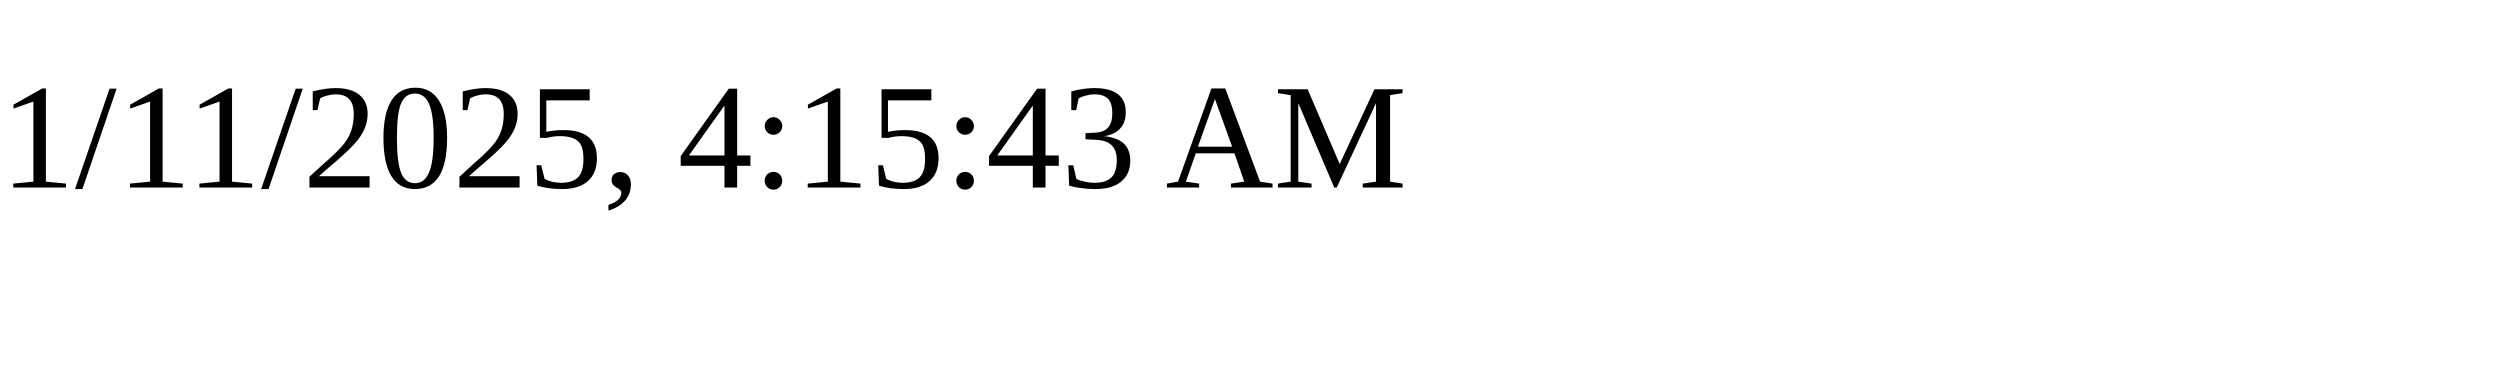
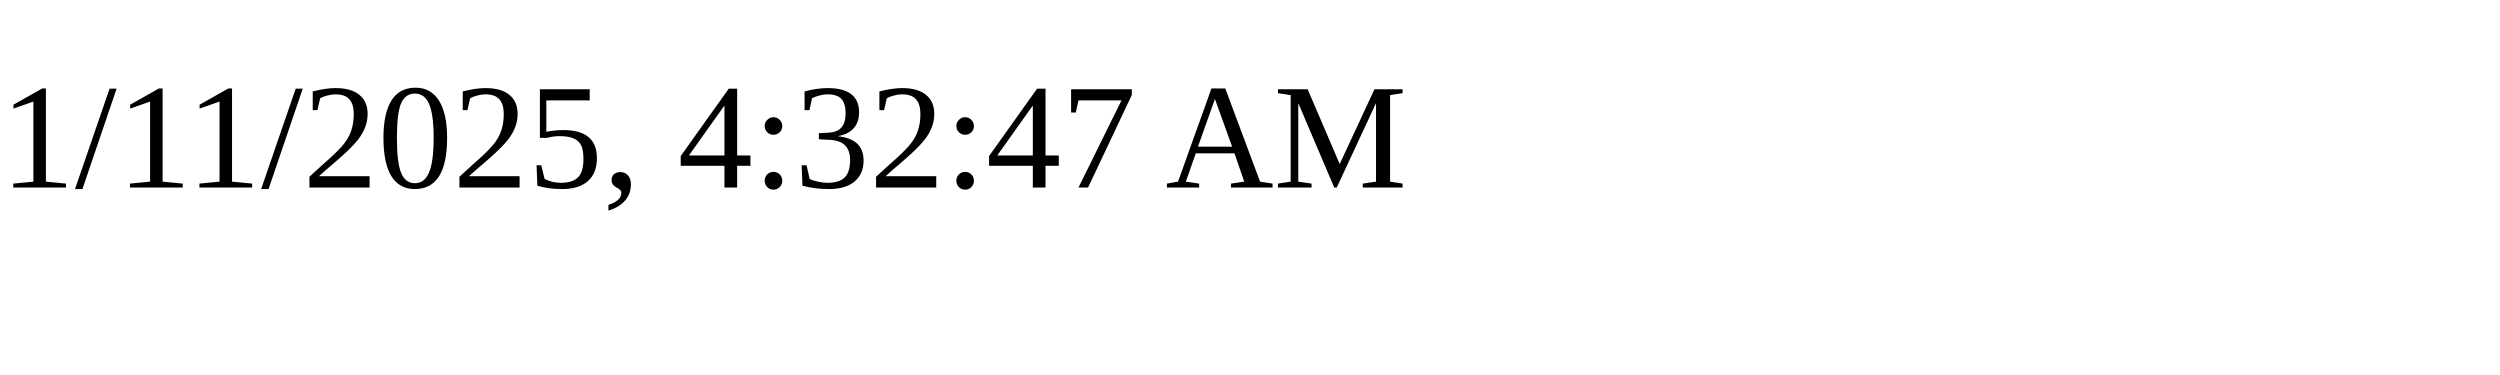
<svg xmlns="http://www.w3.org/2000/svg" height="30" width="200">
-   <text x="0" y="15">1/11/2025, 4:15:43 AM</text>
+   <text x="0" y="15">1/11/2025, 4:32:47 AM</text>
</svg>
